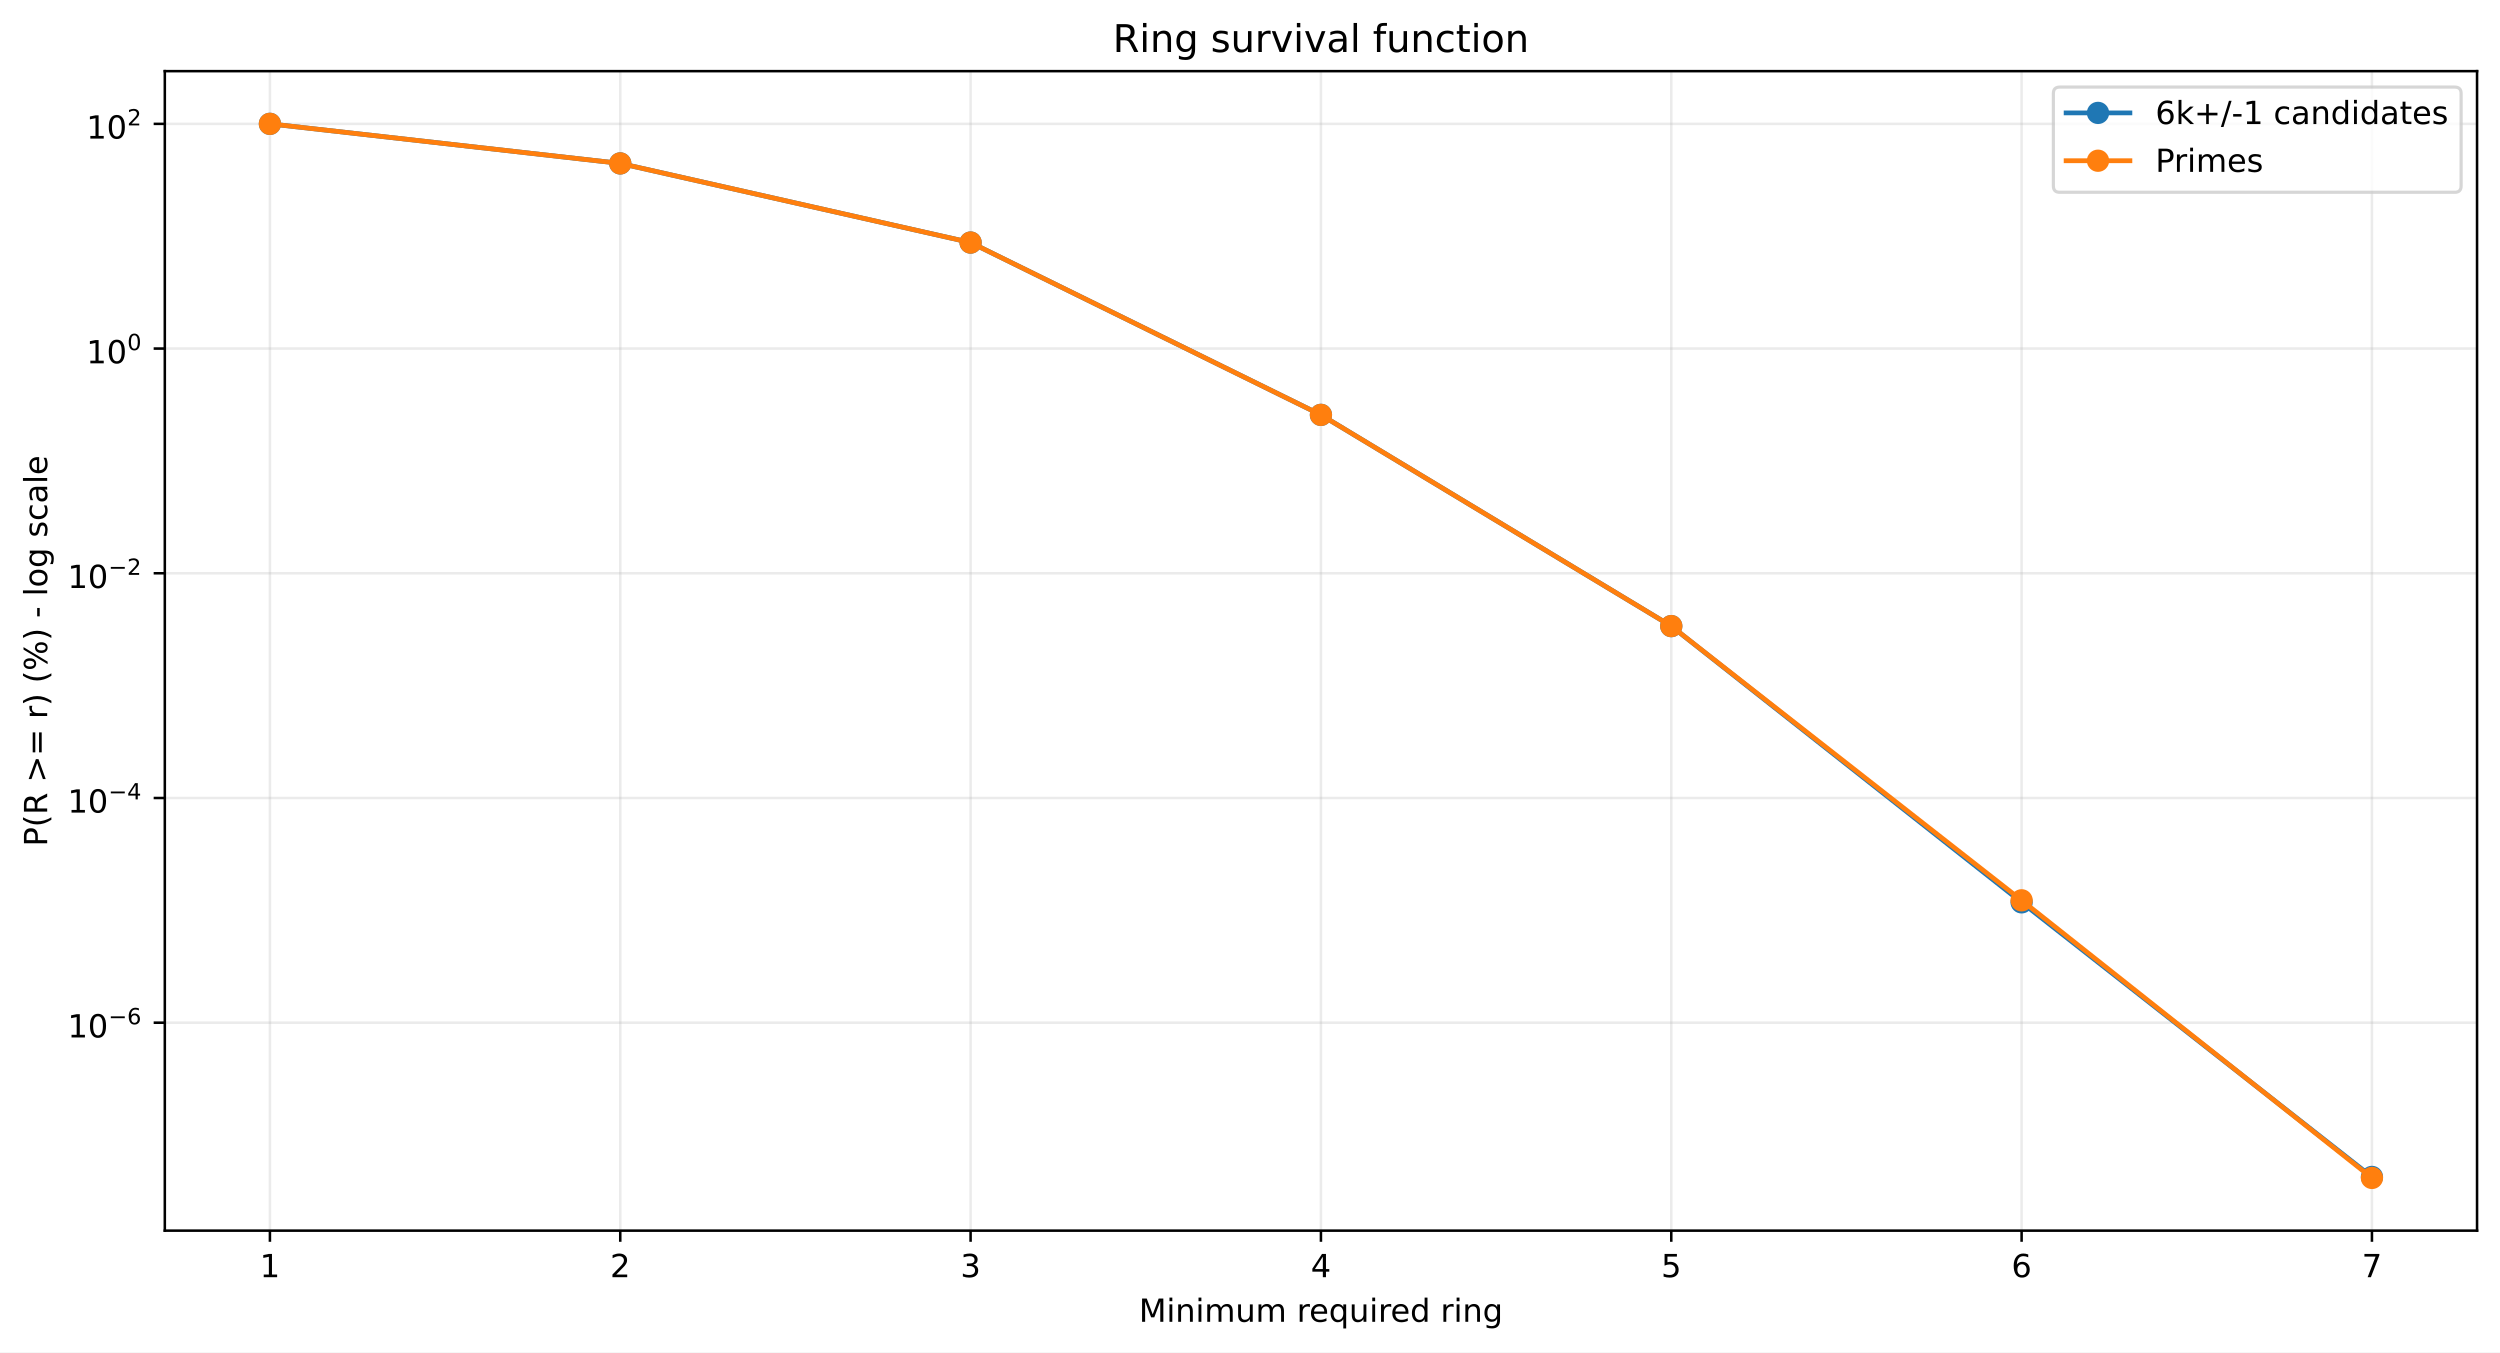
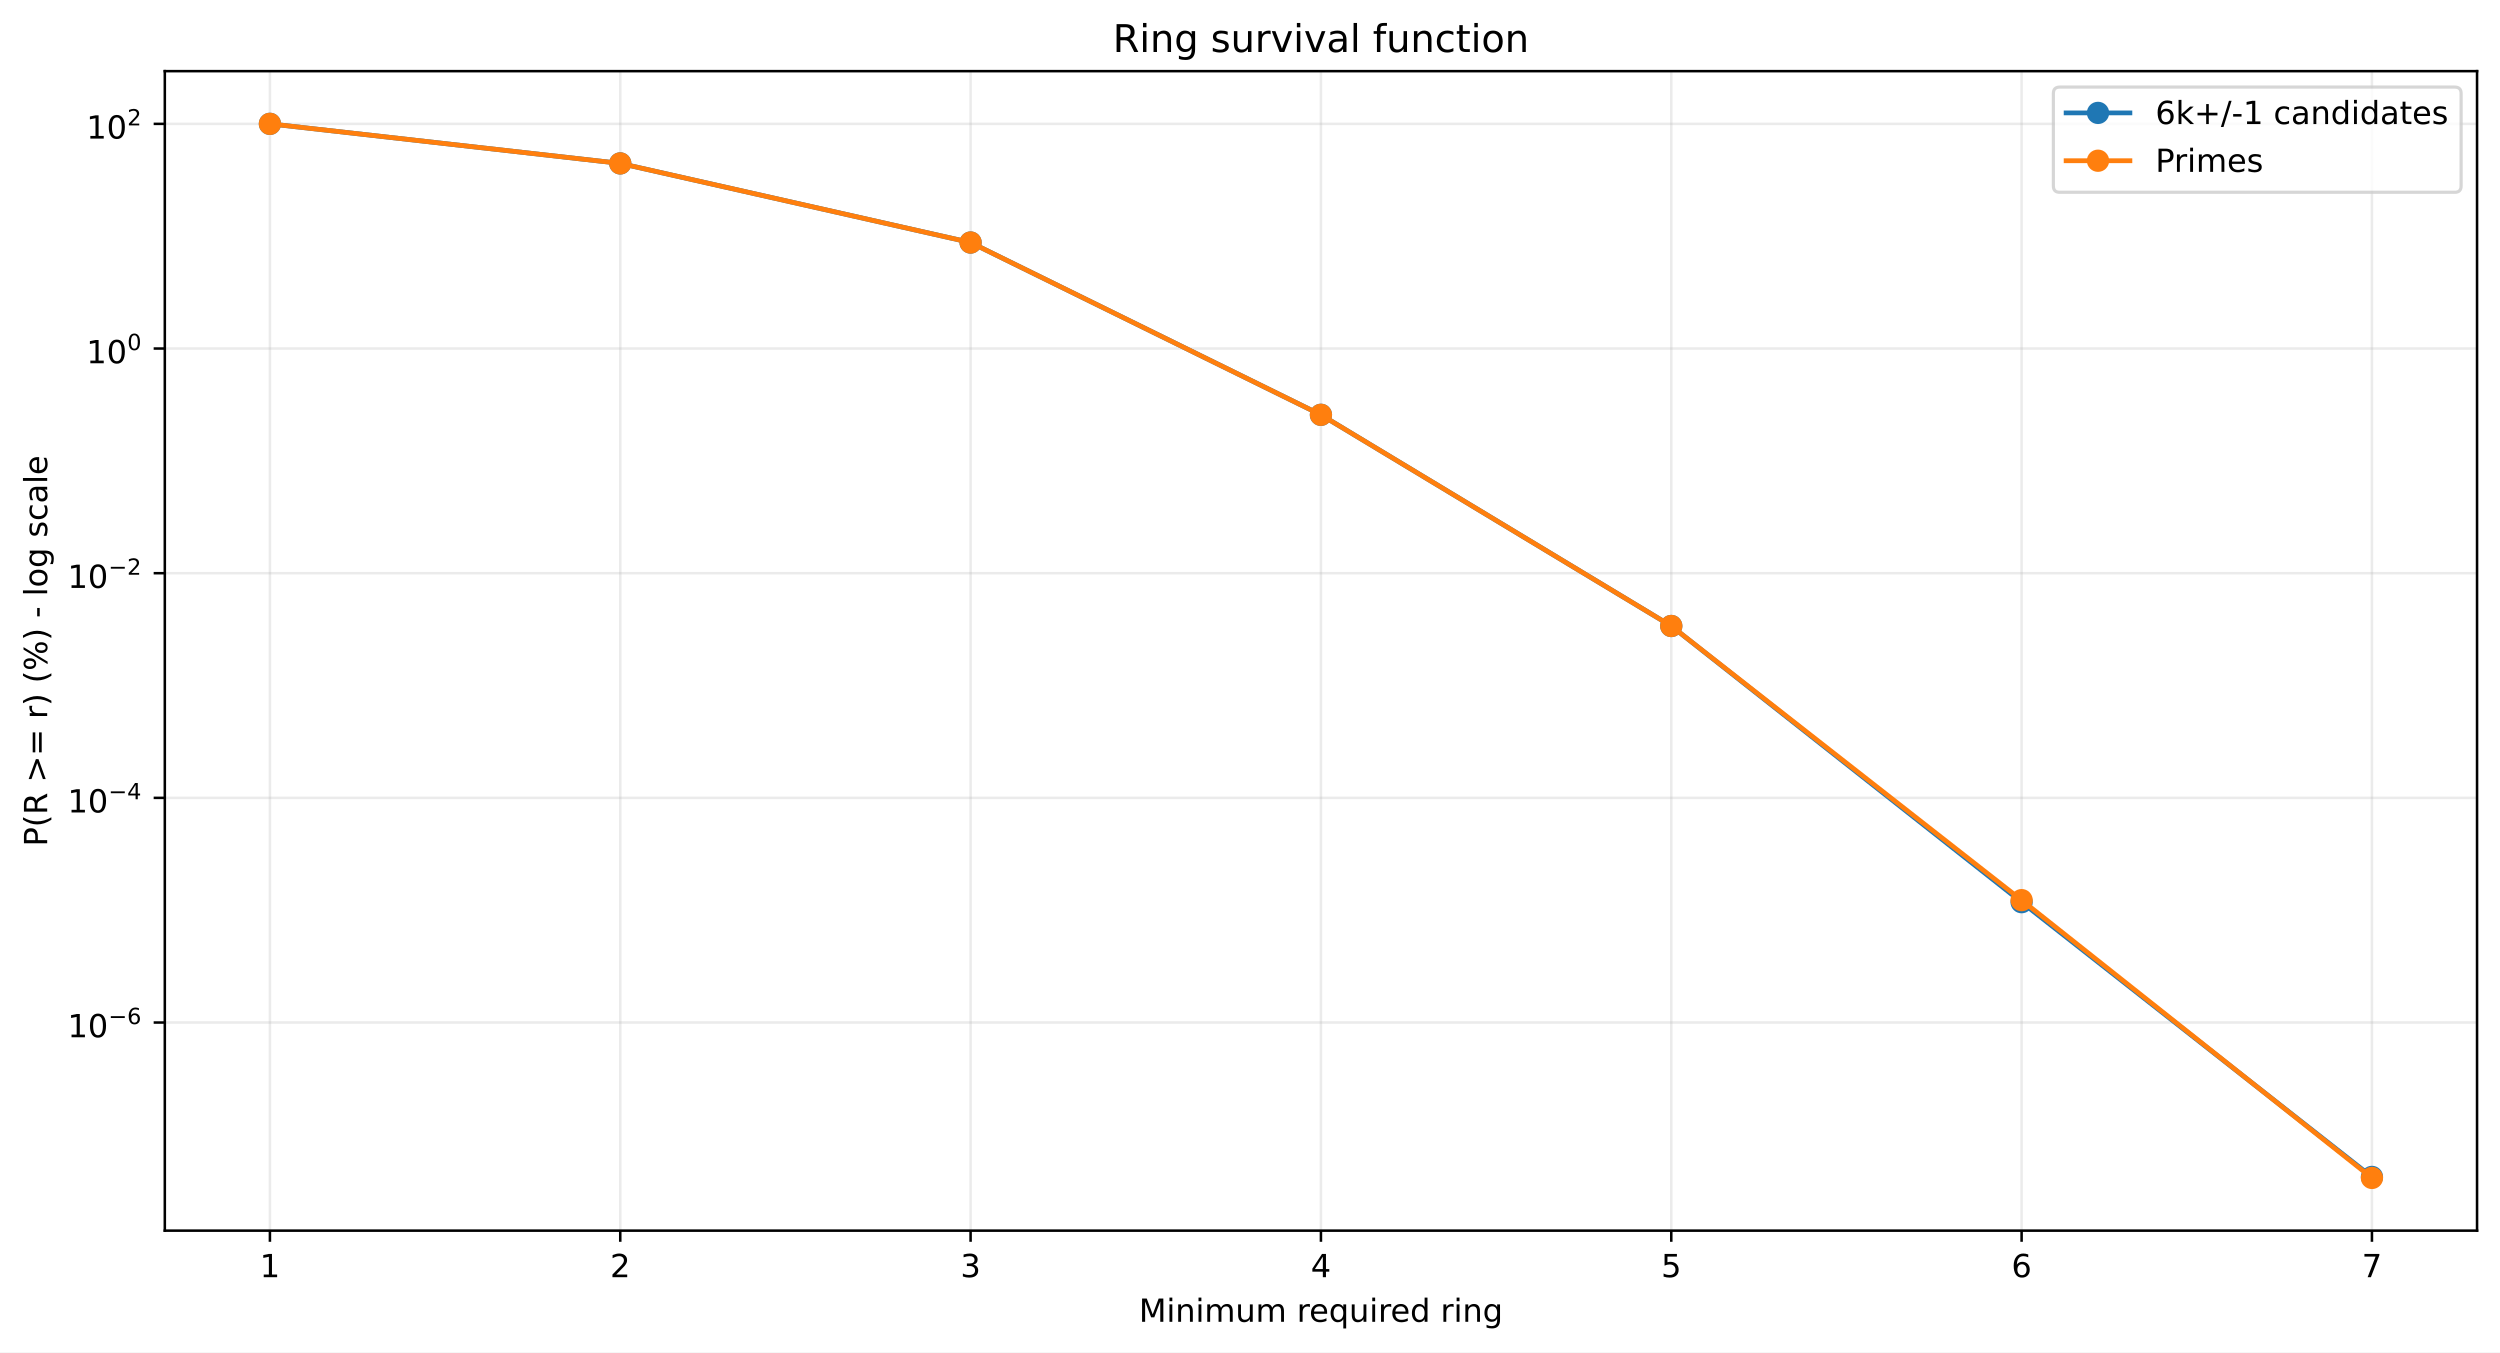
<svg xmlns="http://www.w3.org/2000/svg" xmlns:xlink="http://www.w3.org/1999/xlink" width="784.218pt" height="424.237pt" viewBox="0 0 784.218 424.237" version="1.1">
  <defs>
    <style type="text/css">*{stroke-linejoin: round; stroke-linecap: butt}</style>
  </defs>
  <g id="figure_1">
    <g id="patch_1">
      <path d="M 0 424.237  L 784.218 424.237  L 784.218 0  L 0 0  z " style="fill: #ffffff" />
    </g>
    <g id="axes_1">
      <g id="patch_2">
        <path d="M 51.701 386.036  L 777.018 386.036  L 777.018 22.318  L 51.701 22.318  z " style="fill: #ffffff" />
      </g>
      <g id="matplotlib.axis_1">
        <g id="xtick_1">
          <g id="line2d_1">
-             <path d="M 84.67 386.036  L 84.67 22.318  " clip-path="url(#p99403bf248)" style="fill: none; stroke: #b0b0b0; stroke-opacity: 0.25; stroke-width: 0.8; stroke-linecap: square" />
+             <path d="M 84.67 386.036  L 84.67 22.318  " clip-path="url(#p6934a9daee)" style="fill: none; stroke: #b0b0b0; stroke-opacity: 0.25; stroke-width: 0.8; stroke-linecap: square" />
          </g>
          <g id="line2d_2">
            <defs>
-               <path id="mcb74758b30" d="M 0 0  L 0 3.5  " style="stroke: #000000; stroke-width: 0.8" />
+               <path id="m069124bc4d" d="M 0 0  L 0 3.5  " style="stroke: #000000; stroke-width: 0.8" />
            </defs>
            <g>
-               <use xlink:href="#mcb74758b30" x="84.67" y="386.036" style="stroke: #000000; stroke-width: 0.8" />
+               <use xlink:href="#m069124bc4d" x="84.67" y="386.036" style="stroke: #000000; stroke-width: 0.8" />
            </g>
          </g>
          <g id="text_1">
            <g transform="translate(81.48852 400.6334) scale(0.1 -0.1)">
              <defs>
                <path id="DejaVuSans-14" d="M 794 531  L 1825 531  L 1825 4091  L 703 3866  L 703 4441  L 1819 4666  L 2450 4666  L 2450 531  L 3481 531  L 3481 0  L 794 0  L 794 531  z " transform="scale(0.015625)" />
              </defs>
              <use xlink:href="#DejaVuSans-14" />
            </g>
          </g>
        </g>
        <g id="xtick_2">
          <g id="line2d_3">
-             <path d="M 194.566 386.036  L 194.566 22.318  " clip-path="url(#p99403bf248)" style="fill: none; stroke: #b0b0b0; stroke-opacity: 0.25; stroke-width: 0.8; stroke-linecap: square" />
+             <path d="M 194.566 386.036  L 194.566 22.318  " clip-path="url(#p6934a9daee)" style="fill: none; stroke: #b0b0b0; stroke-opacity: 0.25; stroke-width: 0.8; stroke-linecap: square" />
          </g>
          <g id="line2d_4">
            <g>
-               <use xlink:href="#mcb74758b30" x="194.566" y="386.036" style="stroke: #000000; stroke-width: 0.8" />
+               <use xlink:href="#m069124bc4d" x="194.566" y="386.036" style="stroke: #000000; stroke-width: 0.8" />
            </g>
          </g>
          <g id="text_2">
            <g transform="translate(191.3851 400.6334) scale(0.1 -0.1)">
              <defs>
                <path id="DejaVuSans-15" d="M 1228 531  L 3431 531  L 3431 0  L 469 0  L 469 531  Q 828 903 1448 1529  Q 2069 2156 2228 2338  Q 2531 2678 2651 2914  Q 2772 3150 2772 3378  Q 2772 3750 2511 3984  Q 2250 4219 1831 4219  Q 1534 4219 1204 4116  Q 875 4013 500 3803  L 500 4441  Q 881 4594 1212 4672  Q 1544 4750 1819 4750  Q 2544 4750 2975 4387  Q 3406 4025 3406 3419  Q 3406 3131 3298 2873  Q 3191 2616 2906 2266  Q 2828 2175 2409 1742  Q 1991 1309 1228 531  z " transform="scale(0.015625)" />
              </defs>
              <use xlink:href="#DejaVuSans-15" />
            </g>
          </g>
        </g>
        <g id="xtick_3">
          <g id="line2d_5">
-             <path d="M 304.463 386.036  L 304.463 22.318  " clip-path="url(#p99403bf248)" style="fill: none; stroke: #b0b0b0; stroke-opacity: 0.25; stroke-width: 0.8; stroke-linecap: square" />
+             <path d="M 304.463 386.036  L 304.463 22.318  " clip-path="url(#p6934a9daee)" style="fill: none; stroke: #b0b0b0; stroke-opacity: 0.25; stroke-width: 0.8; stroke-linecap: square" />
          </g>
          <g id="line2d_6">
            <g>
-               <use xlink:href="#mcb74758b30" x="304.463" y="386.036" style="stroke: #000000; stroke-width: 0.8" />
+               <use xlink:href="#m069124bc4d" x="304.463" y="386.036" style="stroke: #000000; stroke-width: 0.8" />
            </g>
          </g>
          <g id="text_3">
            <g transform="translate(301.2817 400.6334) scale(0.1 -0.1)">
              <defs>
                <path id="DejaVuSans-16" d="M 2597 2516  Q 3050 2419 3304 2112  Q 3559 1806 3559 1356  Q 3559 666 3084 287  Q 2609 -91 1734 -91  Q 1441 -91 1130 -33  Q 819 25 488 141  L 488 750  Q 750 597 1062 519  Q 1375 441 1716 441  Q 2309 441 2620 675  Q 2931 909 2931 1356  Q 2931 1769 2642 2001  Q 2353 2234 1838 2234  L 1294 2234  L 1294 2753  L 1863 2753  Q 2328 2753 2575 2939  Q 2822 3125 2822 3475  Q 2822 3834 2567 4026  Q 2313 4219 1838 4219  Q 1578 4219 1281 4162  Q 984 4106 628 3988  L 628 4550  Q 988 4650 1302 4700  Q 1616 4750 1894 4750  Q 2613 4750 3031 4423  Q 3450 4097 3450 3541  Q 3450 3153 3228 2886  Q 3006 2619 2597 2516  z " transform="scale(0.015625)" />
              </defs>
              <use xlink:href="#DejaVuSans-16" />
            </g>
          </g>
        </g>
        <g id="xtick_4">
          <g id="line2d_7">
-             <path d="M 414.36 386.036  L 414.36 22.318  " clip-path="url(#p99403bf248)" style="fill: none; stroke: #b0b0b0; stroke-opacity: 0.25; stroke-width: 0.8; stroke-linecap: square" />
+             <path d="M 414.36 386.036  L 414.36 22.318  " clip-path="url(#p6934a9daee)" style="fill: none; stroke: #b0b0b0; stroke-opacity: 0.25; stroke-width: 0.8; stroke-linecap: square" />
          </g>
          <g id="line2d_8">
            <g>
-               <use xlink:href="#mcb74758b30" x="414.36" y="386.036" style="stroke: #000000; stroke-width: 0.8" />
+               <use xlink:href="#m069124bc4d" x="414.36" y="386.036" style="stroke: #000000; stroke-width: 0.8" />
            </g>
          </g>
          <g id="text_4">
            <g transform="translate(411.1784 400.6334) scale(0.1 -0.1)">
              <defs>
                <path id="DejaVuSans-17" d="M 2419 4116  L 825 1625  L 2419 1625  L 2419 4116  z M 2253 4666  L 3047 4666  L 3047 1625  L 3713 1625  L 3713 1100  L 3047 1100  L 3047 0  L 2419 0  L 2419 1100  L 313 1100  L 313 1709  L 2253 4666  z " transform="scale(0.015625)" />
              </defs>
              <use xlink:href="#DejaVuSans-17" />
            </g>
          </g>
        </g>
        <g id="xtick_5">
          <g id="line2d_9">
-             <path d="M 524.256 386.036  L 524.256 22.318  " clip-path="url(#p99403bf248)" style="fill: none; stroke: #b0b0b0; stroke-opacity: 0.25; stroke-width: 0.8; stroke-linecap: square" />
+             <path d="M 524.256 386.036  L 524.256 22.318  " clip-path="url(#p6934a9daee)" style="fill: none; stroke: #b0b0b0; stroke-opacity: 0.25; stroke-width: 0.8; stroke-linecap: square" />
          </g>
          <g id="line2d_10">
            <g>
-               <use xlink:href="#mcb74758b30" x="524.256" y="386.036" style="stroke: #000000; stroke-width: 0.8" />
+               <use xlink:href="#m069124bc4d" x="524.256" y="386.036" style="stroke: #000000; stroke-width: 0.8" />
            </g>
          </g>
          <g id="text_5">
            <g transform="translate(521.075 400.6334) scale(0.1 -0.1)">
              <defs>
                <path id="DejaVuSans-18" d="M 691 4666  L 3169 4666  L 3169 4134  L 1269 4134  L 1269 2991  Q 1406 3038 1543 3061  Q 1681 3084 1819 3084  Q 2600 3084 3056 2656  Q 3513 2228 3513 1497  Q 3513 744 3044 326  Q 2575 -91 1722 -91  Q 1428 -91 1123 -41  Q 819 9 494 109  L 494 744  Q 775 591 1075 516  Q 1375 441 1709 441  Q 2250 441 2565 725  Q 2881 1009 2881 1497  Q 2881 1984 2565 2268  Q 2250 2553 1709 2553  Q 1456 2553 1204 2497  Q 953 2441 691 2322  L 691 4666  z " transform="scale(0.015625)" />
              </defs>
              <use xlink:href="#DejaVuSans-18" />
            </g>
          </g>
        </g>
        <g id="xtick_6">
          <g id="line2d_11">
-             <path d="M 634.153 386.036  L 634.153 22.318  " clip-path="url(#p99403bf248)" style="fill: none; stroke: #b0b0b0; stroke-opacity: 0.25; stroke-width: 0.8; stroke-linecap: square" />
+             <path d="M 634.153 386.036  L 634.153 22.318  " clip-path="url(#p6934a9daee)" style="fill: none; stroke: #b0b0b0; stroke-opacity: 0.25; stroke-width: 0.8; stroke-linecap: square" />
          </g>
          <g id="line2d_12">
            <g>
-               <use xlink:href="#mcb74758b30" x="634.153" y="386.036" style="stroke: #000000; stroke-width: 0.8" />
+               <use xlink:href="#m069124bc4d" x="634.153" y="386.036" style="stroke: #000000; stroke-width: 0.8" />
            </g>
          </g>
          <g id="text_6">
            <g transform="translate(630.9716 400.6334) scale(0.1 -0.1)">
              <defs>
                <path id="DejaVuSans-19" d="M 2113 2584  Q 1688 2584 1439 2293  Q 1191 2003 1191 1497  Q 1191 994 1439 701  Q 1688 409 2113 409  Q 2538 409 2786 701  Q 3034 994 3034 1497  Q 3034 2003 2786 2293  Q 2538 2584 2113 2584  z M 3366 4563  L 3366 3988  Q 3128 4100 2886 4159  Q 2644 4219 2406 4219  Q 1781 4219 1451 3797  Q 1122 3375 1075 2522  Q 1259 2794 1537 2939  Q 1816 3084 2150 3084  Q 2853 3084 3261 2657  Q 3669 2231 3669 1497  Q 3669 778 3244 343  Q 2819 -91 2113 -91  Q 1303 -91 875 529  Q 447 1150 447 2328  Q 447 3434 972 4092  Q 1497 4750 2381 4750  Q 2619 4750 2861 4703  Q 3103 4656 3366 4563  z " transform="scale(0.015625)" />
              </defs>
              <use xlink:href="#DejaVuSans-19" />
            </g>
          </g>
        </g>
        <g id="xtick_7">
          <g id="line2d_13">
-             <path d="M 744.049 386.036  L 744.049 22.318  " clip-path="url(#p99403bf248)" style="fill: none; stroke: #b0b0b0; stroke-opacity: 0.25; stroke-width: 0.8; stroke-linecap: square" />
+             <path d="M 744.049 386.036  L 744.049 22.318  " clip-path="url(#p6934a9daee)" style="fill: none; stroke: #b0b0b0; stroke-opacity: 0.25; stroke-width: 0.8; stroke-linecap: square" />
          </g>
          <g id="line2d_14">
            <g>
-               <use xlink:href="#mcb74758b30" x="744.049" y="386.036" style="stroke: #000000; stroke-width: 0.8" />
+               <use xlink:href="#m069124bc4d" x="744.049" y="386.036" style="stroke: #000000; stroke-width: 0.8" />
            </g>
          </g>
          <g id="text_7">
            <g transform="translate(740.8682 400.6334) scale(0.1 -0.1)">
              <defs>
                <path id="DejaVuSans-1a" d="M 525 4666  L 3525 4666  L 3525 4397  L 1831 0  L 1172 0  L 2766 4134  L 525 4134  L 525 4666  z " transform="scale(0.015625)" />
              </defs>
              <use xlink:href="#DejaVuSans-1a" />
            </g>
          </g>
        </g>
        <g id="text_8">
          <g transform="translate(357.2737 414.6342) scale(0.1 -0.1)">
            <defs>
              <path id="DejaVuSans-30" d="M 628 4666  L 1569 4666  L 2759 1491  L 3956 4666  L 4897 4666  L 4897 0  L 4281 0  L 4281 4097  L 3078 897  L 2444 897  L 1241 4097  L 1241 0  L 628 0  L 628 4666  z " transform="scale(0.015625)" />
              <path id="DejaVuSans-4c" d="M 603 3500  L 1178 3500  L 1178 0  L 603 0  L 603 3500  z M 603 4863  L 1178 4863  L 1178 4134  L 603 4134  L 603 4863  z " transform="scale(0.015625)" />
              <path id="DejaVuSans-51" d="M 3513 2113  L 3513 0  L 2938 0  L 2938 2094  Q 2938 2591 2744 2837  Q 2550 3084 2163 3084  Q 1697 3084 1428 2787  Q 1159 2491 1159 1978  L 1159 0  L 581 0  L 581 3500  L 1159 3500  L 1159 2956  Q 1366 3272 1645 3428  Q 1925 3584 2291 3584  Q 2894 3584 3203 3211  Q 3513 2838 3513 2113  z " transform="scale(0.015625)" />
              <path id="DejaVuSans-50" d="M 3328 2828  Q 3544 3216 3844 3400  Q 4144 3584 4550 3584  Q 5097 3584 5394 3201  Q 5691 2819 5691 2113  L 5691 0  L 5113 0  L 5113 2094  Q 5113 2597 4934 2840  Q 4756 3084 4391 3084  Q 3944 3084 3684 2787  Q 3425 2491 3425 1978  L 3425 0  L 2847 0  L 2847 2094  Q 2847 2600 2669 2842  Q 2491 3084 2119 3084  Q 1678 3084 1418 2786  Q 1159 2488 1159 1978  L 1159 0  L 581 0  L 581 3500  L 1159 3500  L 1159 2956  Q 1356 3278 1631 3431  Q 1906 3584 2284 3584  Q 2666 3584 2933 3390  Q 3200 3197 3328 2828  z " transform="scale(0.015625)" />
              <path id="DejaVuSans-58" d="M 544 1381  L 544 3500  L 1119 3500  L 1119 1403  Q 1119 906 1312 657  Q 1506 409 1894 409  Q 2359 409 2629 706  Q 2900 1003 2900 1516  L 2900 3500  L 3475 3500  L 3475 0  L 2900 0  L 2900 538  Q 2691 219 2414 64  Q 2138 -91 1772 -91  Q 1169 -91 856 284  Q 544 659 544 1381  z M 1991 3584  L 1991 3584  z " transform="scale(0.015625)" />
              <path id="DejaVuSans-3" transform="scale(0.015625)" />
              <path id="DejaVuSans-55" d="M 2631 2963  Q 2534 3019 2420 3045  Q 2306 3072 2169 3072  Q 1681 3072 1420 2755  Q 1159 2438 1159 1844  L 1159 0  L 581 0  L 581 3500  L 1159 3500  L 1159 2956  Q 1341 3275 1631 3429  Q 1922 3584 2338 3584  Q 2397 3584 2469 3576  Q 2541 3569 2628 3553  L 2631 2963  z " transform="scale(0.015625)" />
              <path id="DejaVuSans-48" d="M 3597 1894  L 3597 1613  L 953 1613  Q 991 1019 1311 708  Q 1631 397 2203 397  Q 2534 397 2845 478  Q 3156 559 3463 722  L 3463 178  Q 3153 47 2828 -22  Q 2503 -91 2169 -91  Q 1331 -91 842 396  Q 353 884 353 1716  Q 353 2575 817 3079  Q 1281 3584 2069 3584  Q 2775 3584 3186 3129  Q 3597 2675 3597 1894  z M 3022 2063  Q 3016 2534 2758 2815  Q 2500 3097 2075 3097  Q 1594 3097 1305 2825  Q 1016 2553 972 2059  L 3022 2063  z " transform="scale(0.015625)" />
              <path id="DejaVuSans-54" d="M 947 1747  Q 947 1113 1208 752  Q 1469 391 1925 391  Q 2381 391 2643 752  Q 2906 1113 2906 1747  Q 2906 2381 2643 2742  Q 2381 3103 1925 3103  Q 1469 3103 1208 2742  Q 947 2381 947 1747  z M 2906 525  Q 2725 213 2448 61  Q 2172 -91 1784 -91  Q 1150 -91 751 415  Q 353 922 353 1747  Q 353 2572 751 3078  Q 1150 3584 1784 3584  Q 2172 3584 2448 3432  Q 2725 3281 2906 2969  L 2906 3500  L 3481 3500  L 3481 -1331  L 2906 -1331  L 2906 525  z " transform="scale(0.015625)" />
              <path id="DejaVuSans-47" d="M 2906 2969  L 2906 4863  L 3481 4863  L 3481 0  L 2906 0  L 2906 525  Q 2725 213 2448 61  Q 2172 -91 1784 -91  Q 1150 -91 751 415  Q 353 922 353 1747  Q 353 2572 751 3078  Q 1150 3584 1784 3584  Q 2172 3584 2448 3432  Q 2725 3281 2906 2969  z M 947 1747  Q 947 1113 1208 752  Q 1469 391 1925 391  Q 2381 391 2643 752  Q 2906 1113 2906 1747  Q 2906 2381 2643 2742  Q 2381 3103 1925 3103  Q 1469 3103 1208 2742  Q 947 2381 947 1747  z " transform="scale(0.015625)" />
              <path id="DejaVuSans-4a" d="M 2906 1791  Q 2906 2416 2648 2759  Q 2391 3103 1925 3103  Q 1463 3103 1205 2759  Q 947 2416 947 1791  Q 947 1169 1205 825  Q 1463 481 1925 481  Q 2391 481 2648 825  Q 2906 1169 2906 1791  z M 3481 434  Q 3481 -459 3084 -895  Q 2688 -1331 1869 -1331  Q 1566 -1331 1297 -1286  Q 1028 -1241 775 -1147  L 775 -588  Q 1028 -725 1275 -790  Q 1522 -856 1778 -856  Q 2344 -856 2625 -561  Q 2906 -266 2906 331  L 2906 616  Q 2728 306 2450 153  Q 2172 0 1784 0  Q 1141 0 747 490  Q 353 981 353 1791  Q 353 2603 747 3093  Q 1141 3584 1784 3584  Q 2172 3584 2450 3431  Q 2728 3278 2906 2969  L 2906 3500  L 3481 3500  L 3481 434  z " transform="scale(0.015625)" />
            </defs>
            <use xlink:href="#DejaVuSans-30" />
            <use xlink:href="#DejaVuSans-4c" transform="translate(86.28125 0)" />
            <use xlink:href="#DejaVuSans-51" transform="translate(114.0625 0)" />
            <use xlink:href="#DejaVuSans-4c" transform="translate(177.4375 0)" />
            <use xlink:href="#DejaVuSans-50" transform="translate(205.2188 0)" />
            <use xlink:href="#DejaVuSans-58" transform="translate(302.625 0)" />
            <use xlink:href="#DejaVuSans-50" transform="translate(366 0)" />
            <use xlink:href="#DejaVuSans-3" transform="translate(463.4062 0)" />
            <use xlink:href="#DejaVuSans-55" transform="translate(495.1875 0)" />
            <use xlink:href="#DejaVuSans-48" transform="translate(534.0938 0)" />
            <use xlink:href="#DejaVuSans-54" transform="translate(595.625 0)" />
            <use xlink:href="#DejaVuSans-58" transform="translate(659.1094 0)" />
            <use xlink:href="#DejaVuSans-4c" transform="translate(722.4844 0)" />
            <use xlink:href="#DejaVuSans-55" transform="translate(750.2656 0)" />
            <use xlink:href="#DejaVuSans-48" transform="translate(789.1719 0)" />
            <use xlink:href="#DejaVuSans-47" transform="translate(850.7031 0)" />
            <use xlink:href="#DejaVuSans-3" transform="translate(914.1875 0)" />
            <use xlink:href="#DejaVuSans-55" transform="translate(945.9688 0)" />
            <use xlink:href="#DejaVuSans-4c" transform="translate(987.0781 0)" />
            <use xlink:href="#DejaVuSans-51" transform="translate(1014.859 0)" />
            <use xlink:href="#DejaVuSans-4a" transform="translate(1078.234 0)" />
          </g>
        </g>
      </g>
      <g id="matplotlib.axis_2">
        <g id="ytick_1">
          <g id="line2d_15">
-             <path d="M 51.701 320.806  L 777.018 320.806  " clip-path="url(#p99403bf248)" style="fill: none; stroke: #b0b0b0; stroke-opacity: 0.25; stroke-width: 0.8; stroke-linecap: square" />
+             <path d="M 51.701 320.747  L 777.018 320.747  " clip-path="url(#p6934a9daee)" style="fill: none; stroke: #b0b0b0; stroke-opacity: 0.25; stroke-width: 0.8; stroke-linecap: square" />
          </g>
          <g id="line2d_16">
            <defs>
-               <path id="m624c77d023" d="M 0 0  L -3.5 0  " style="stroke: #000000; stroke-width: 0.8" />
+               <path id="m7e6b3b3956" d="M 0 0  L -3.5 0  " style="stroke: #000000; stroke-width: 0.8" />
            </defs>
            <g>
-               <use xlink:href="#m624c77d023" x="51.701" y="320.806" style="stroke: #000000; stroke-width: 0.8" />
+               <use xlink:href="#m7e6b3b3956" x="51.701" y="320.747" style="stroke: #000000; stroke-width: 0.8" />
            </g>
          </g>
          <g id="text_9">
-             <g transform="translate(21.20078 325.5065) scale(0.1 -0.1)">
+             <g transform="translate(21.20078 325.4471) scale(0.1 -0.1)">
              <defs>
                <path id="DejaVuSans-13" d="M 2034 4250  Q 1547 4250 1301 3770  Q 1056 3291 1056 2328  Q 1056 1369 1301 889  Q 1547 409 2034 409  Q 2525 409 2770 889  Q 3016 1369 3016 2328  Q 3016 3291 2770 3770  Q 2525 4250 2034 4250  z M 2034 4750  Q 2819 4750 3233 4129  Q 3647 3509 3647 2328  Q 3647 1150 3233 529  Q 2819 -91 2034 -91  Q 1250 -91 836 529  Q 422 1150 422 2328  Q 422 3509 836 4129  Q 1250 4750 2034 4750  z " transform="scale(0.015625)" />
                <path id="DejaVuSans-c9c" d="M 678 2272  L 4684 2272  L 4684 1741  L 678 1741  L 678 2272  z " transform="scale(0.015625)" />
              </defs>
              <use xlink:href="#DejaVuSans-14" transform="translate(0 0.746875)" />
              <use xlink:href="#DejaVuSans-13" transform="translate(63.62305 0.746875)" />
              <use xlink:href="#DejaVuSans-c9c" transform="translate(128.2031 42.04688) scale(0.7)" />
              <use xlink:href="#DejaVuSans-19" transform="translate(186.8555 42.04688) scale(0.7)" />
            </g>
          </g>
        </g>
        <g id="ytick_2">
          <g id="line2d_17">
-             <path d="M 51.701 250.318  L 777.018 250.318  " clip-path="url(#p99403bf248)" style="fill: none; stroke: #b0b0b0; stroke-opacity: 0.25; stroke-width: 0.8; stroke-linecap: square" />
+             <path d="M 51.701 250.273  L 777.018 250.273  " clip-path="url(#p6934a9daee)" style="fill: none; stroke: #b0b0b0; stroke-opacity: 0.25; stroke-width: 0.8; stroke-linecap: square" />
          </g>
          <g id="line2d_18">
            <g>
-               <use xlink:href="#m624c77d023" x="51.701" y="250.318" style="stroke: #000000; stroke-width: 0.8" />
+               <use xlink:href="#m7e6b3b3956" x="51.701" y="250.273" style="stroke: #000000; stroke-width: 0.8" />
            </g>
          </g>
          <g id="text_10">
-             <g transform="translate(21.20078 254.9675) scale(0.1 -0.1)">
+             <g transform="translate(21.20078 254.923) scale(0.1 -0.1)">
              <use xlink:href="#DejaVuSans-14" transform="translate(0 0.665625)" />
              <use xlink:href="#DejaVuSans-13" transform="translate(63.62305 0.665625)" />
              <use xlink:href="#DejaVuSans-c9c" transform="translate(128.2031 41.96563) scale(0.7)" />
              <use xlink:href="#DejaVuSans-17" transform="translate(186.8555 41.96563) scale(0.7)" />
            </g>
          </g>
        </g>
        <g id="ytick_3">
          <g id="line2d_19">
-             <path d="M 51.701 179.829  L 777.018 179.829  " clip-path="url(#p99403bf248)" style="fill: none; stroke: #b0b0b0; stroke-opacity: 0.25; stroke-width: 0.8; stroke-linecap: square" />
+             <path d="M 51.701 179.799  L 777.018 179.799  " clip-path="url(#p6934a9daee)" style="fill: none; stroke: #b0b0b0; stroke-opacity: 0.25; stroke-width: 0.8; stroke-linecap: square" />
          </g>
          <g id="line2d_20">
            <g>
-               <use xlink:href="#m624c77d023" x="51.701" y="179.829" style="stroke: #000000; stroke-width: 0.8" />
+               <use xlink:href="#m7e6b3b3956" x="51.701" y="179.799" style="stroke: #000000; stroke-width: 0.8" />
            </g>
          </g>
          <g id="text_11">
-             <g transform="translate(21.20078 184.5286) scale(0.1 -0.1)">
+             <g transform="translate(21.20078 184.4989) scale(0.1 -0.1)">
              <use xlink:href="#DejaVuSans-14" transform="translate(0 0.746875)" />
              <use xlink:href="#DejaVuSans-13" transform="translate(63.62305 0.746875)" />
              <use xlink:href="#DejaVuSans-c9c" transform="translate(128.2031 42.04688) scale(0.7)" />
              <use xlink:href="#DejaVuSans-15" transform="translate(186.8555 42.04688) scale(0.7)" />
            </g>
          </g>
        </g>
        <g id="ytick_4">
          <g id="line2d_21">
-             <path d="M 51.701 109.34  L 777.018 109.34  " clip-path="url(#p99403bf248)" style="fill: none; stroke: #b0b0b0; stroke-opacity: 0.25; stroke-width: 0.8; stroke-linecap: square" />
+             <path d="M 51.701 109.325  L 777.018 109.325  " clip-path="url(#p6934a9daee)" style="fill: none; stroke: #b0b0b0; stroke-opacity: 0.25; stroke-width: 0.8; stroke-linecap: square" />
          </g>
          <g id="line2d_22">
            <g>
-               <use xlink:href="#m624c77d023" x="51.701" y="109.34" style="stroke: #000000; stroke-width: 0.8" />
+               <use xlink:href="#m7e6b3b3956" x="51.701" y="109.325" style="stroke: #000000; stroke-width: 0.8" />
            </g>
          </g>
          <g id="text_12">
-             <g transform="translate(27.10078 114.0397) scale(0.1 -0.1)">
+             <g transform="translate(27.10078 114.0248) scale(0.1 -0.1)">
              <use xlink:href="#DejaVuSans-14" transform="translate(0 0.746875)" />
              <use xlink:href="#DejaVuSans-13" transform="translate(63.62305 0.746875)" />
              <use xlink:href="#DejaVuSans-13" transform="translate(128.2031 42.04688) scale(0.7)" />
            </g>
          </g>
        </g>
        <g id="ytick_5">
          <g id="line2d_23">
-             <path d="M 51.701 38.851  L 777.018 38.851  " clip-path="url(#p99403bf248)" style="fill: none; stroke: #b0b0b0; stroke-opacity: 0.25; stroke-width: 0.8; stroke-linecap: square" />
+             <path d="M 51.701 38.851  L 777.018 38.851  " clip-path="url(#p6934a9daee)" style="fill: none; stroke: #b0b0b0; stroke-opacity: 0.25; stroke-width: 0.8; stroke-linecap: square" />
          </g>
          <g id="line2d_24">
            <g>
-               <use xlink:href="#m624c77d023" x="51.701" y="38.851" style="stroke: #000000; stroke-width: 0.8" />
+               <use xlink:href="#m7e6b3b3956" x="51.701" y="38.851" style="stroke: #000000; stroke-width: 0.8" />
            </g>
          </g>
          <g id="text_13">
            <g transform="translate(27.10078 43.55075) scale(0.1 -0.1)">
              <use xlink:href="#DejaVuSans-14" transform="translate(0 0.746875)" />
              <use xlink:href="#DejaVuSans-13" transform="translate(63.62305 0.746875)" />
              <use xlink:href="#DejaVuSans-15" transform="translate(128.2031 42.04688) scale(0.7)" />
            </g>
          </g>
        </g>
        <g id="text_14">
          <g transform="translate(14.79844 265.4996) rotate(-90) scale(0.1 -0.1)">
            <defs>
              <path id="DejaVuSans-33" d="M 1259 4147  L 1259 2394  L 2053 2394  Q 2494 2394 2734 2622  Q 2975 2850 2975 3272  Q 2975 3691 2734 3919  Q 2494 4147 2053 4147  L 1259 4147  z M 628 4666  L 2053 4666  Q 2838 4666 3239 4311  Q 3641 3956 3641 3272  Q 3641 2581 3239 2228  Q 2838 1875 2053 1875  L 1259 1875  L 1259 0  L 628 0  L 628 4666  z " transform="scale(0.015625)" />
              <path id="DejaVuSans-b" d="M 1984 4856  Q 1566 4138 1362 3434  Q 1159 2731 1159 2009  Q 1159 1288 1364 580  Q 1569 -128 1984 -844  L 1484 -844  Q 1016 -109 783 600  Q 550 1309 550 2009  Q 550 2706 781 3412  Q 1013 4119 1484 4856  L 1984 4856  z " transform="scale(0.015625)" />
              <path id="DejaVuSans-35" d="M 2841 2188  Q 3044 2119 3236 1894  Q 3428 1669 3622 1275  L 4263 0  L 3584 0  L 2988 1197  Q 2756 1666 2539 1819  Q 2322 1972 1947 1972  L 1259 1972  L 1259 0  L 628 0  L 628 4666  L 2053 4666  Q 2853 4666 3247 4331  Q 3641 3997 3641 3322  Q 3641 2881 3436 2590  Q 3231 2300 2841 2188  z M 1259 4147  L 1259 2491  L 2053 2491  Q 2509 2491 2742 2702  Q 2975 2913 2975 3322  Q 2975 3731 2742 3939  Q 2509 4147 2053 4147  L 1259 4147  z " transform="scale(0.015625)" />
              <path id="DejaVuSans-21" d="M 678 3150  L 678 3719  L 4684 2266  L 4684 1747  L 678 294  L 678 863  L 3897 2003  L 678 3150  z " transform="scale(0.015625)" />
              <path id="DejaVuSans-20" d="M 678 2906  L 4684 2906  L 4684 2381  L 678 2381  L 678 2906  z M 678 1631  L 4684 1631  L 4684 1100  L 678 1100  L 678 1631  z " transform="scale(0.015625)" />
              <path id="DejaVuSans-c" d="M 513 4856  L 1013 4856  Q 1481 4119 1714 3412  Q 1947 2706 1947 2009  Q 1947 1309 1714 600  Q 1481 -109 1013 -844  L 513 -844  Q 928 -128 1133 580  Q 1338 1288 1338 2009  Q 1338 2731 1133 3434  Q 928 4138 513 4856  z " transform="scale(0.015625)" />
              <path id="DejaVuSans-8" d="M 4653 2053  Q 4381 2053 4226 1822  Q 4072 1591 4072 1178  Q 4072 772 4226 539  Q 4381 306 4653 306  Q 4919 306 5073 539  Q 5228 772 5228 1178  Q 5228 1588 5073 1820  Q 4919 2053 4653 2053  z M 4653 2450  Q 5147 2450 5437 2106  Q 5728 1763 5728 1178  Q 5728 594 5436 251  Q 5144 -91 4653 -91  Q 4153 -91 3862 251  Q 3572 594 3572 1178  Q 3572 1766 3864 2108  Q 4156 2450 4653 2450  z M 1428 4353  Q 1159 4353 1004 4120  Q 850 3888 850 3481  Q 850 3069 1003 2837  Q 1156 2606 1428 2606  Q 1700 2606 1854 2837  Q 2009 3069 2009 3481  Q 2009 3884 1853 4118  Q 1697 4353 1428 4353  z M 4250 4750  L 4750 4750  L 1831 -91  L 1331 -91  L 4250 4750  z M 1428 4750  Q 1922 4750 2215 4408  Q 2509 4066 2509 3481  Q 2509 2891 2217 2550  Q 1925 2209 1428 2209  Q 931 2209 642 2551  Q 353 2894 353 3481  Q 353 4063 643 4406  Q 934 4750 1428 4750  z " transform="scale(0.015625)" />
              <path id="DejaVuSans-10" d="M 313 2009  L 1997 2009  L 1997 1497  L 313 1497  L 313 2009  z " transform="scale(0.015625)" />
              <path id="DejaVuSans-4f" d="M 603 4863  L 1178 4863  L 1178 0  L 603 0  L 603 4863  z " transform="scale(0.015625)" />
              <path id="DejaVuSans-52" d="M 1959 3097  Q 1497 3097 1228 2736  Q 959 2375 959 1747  Q 959 1119 1226 758  Q 1494 397 1959 397  Q 2419 397 2687 759  Q 2956 1122 2956 1747  Q 2956 2369 2687 2733  Q 2419 3097 1959 3097  z M 1959 3584  Q 2709 3584 3137 3096  Q 3566 2609 3566 1747  Q 3566 888 3137 398  Q 2709 -91 1959 -91  Q 1206 -91 779 398  Q 353 888 353 1747  Q 353 2609 779 3096  Q 1206 3584 1959 3584  z " transform="scale(0.015625)" />
              <path id="DejaVuSans-56" d="M 2834 3397  L 2834 2853  Q 2591 2978 2328 3040  Q 2066 3103 1784 3103  Q 1356 3103 1142 2972  Q 928 2841 928 2578  Q 928 2378 1081 2264  Q 1234 2150 1697 2047  L 1894 2003  Q 2506 1872 2764 1633  Q 3022 1394 3022 966  Q 3022 478 2636 193  Q 2250 -91 1575 -91  Q 1294 -91 989 -36  Q 684 19 347 128  L 347 722  Q 666 556 975 473  Q 1284 391 1588 391  Q 1994 391 2212 530  Q 2431 669 2431 922  Q 2431 1156 2273 1281  Q 2116 1406 1581 1522  L 1381 1569  Q 847 1681 609 1914  Q 372 2147 372 2553  Q 372 3047 722 3315  Q 1072 3584 1716 3584  Q 2034 3584 2315 3537  Q 2597 3491 2834 3397  z " transform="scale(0.015625)" />
              <path id="DejaVuSans-46" d="M 3122 3366  L 3122 2828  Q 2878 2963 2633 3030  Q 2388 3097 2138 3097  Q 1578 3097 1268 2742  Q 959 2388 959 1747  Q 959 1106 1268 751  Q 1578 397 2138 397  Q 2388 397 2633 464  Q 2878 531 3122 666  L 3122 134  Q 2881 22 2623 -34  Q 2366 -91 2075 -91  Q 1284 -91 818 406  Q 353 903 353 1747  Q 353 2603 823 3093  Q 1294 3584 2113 3584  Q 2378 3584 2631 3529  Q 2884 3475 3122 3366  z " transform="scale(0.015625)" />
              <path id="DejaVuSans-44" d="M 2194 1759  Q 1497 1759 1228 1600  Q 959 1441 959 1056  Q 959 750 1161 570  Q 1363 391 1709 391  Q 2188 391 2477 730  Q 2766 1069 2766 1631  L 2766 1759  L 2194 1759  z M 3341 1997  L 3341 0  L 2766 0  L 2766 531  Q 2569 213 2275 61  Q 1981 -91 1556 -91  Q 1019 -91 701 211  Q 384 513 384 1019  Q 384 1609 779 1909  Q 1175 2209 1959 2209  L 2766 2209  L 2766 2266  Q 2766 2663 2505 2880  Q 2244 3097 1772 3097  Q 1472 3097 1187 3025  Q 903 2953 641 2809  L 641 3341  Q 956 3463 1253 3523  Q 1550 3584 1831 3584  Q 2591 3584 2966 3190  Q 3341 2797 3341 1997  z " transform="scale(0.015625)" />
            </defs>
            <use xlink:href="#DejaVuSans-33" />
            <use xlink:href="#DejaVuSans-b" transform="translate(60.29688 0)" />
            <use xlink:href="#DejaVuSans-35" transform="translate(99.3125 0)" />
            <use xlink:href="#DejaVuSans-3" transform="translate(168.7969 0)" />
            <use xlink:href="#DejaVuSans-21" transform="translate(200.5781 0)" />
            <use xlink:href="#DejaVuSans-20" transform="translate(284.375 0)" />
            <use xlink:href="#DejaVuSans-3" transform="translate(368.1719 0)" />
            <use xlink:href="#DejaVuSans-55" transform="translate(399.9531 0)" />
            <use xlink:href="#DejaVuSans-c" transform="translate(441.0625 0)" />
            <use xlink:href="#DejaVuSans-3" transform="translate(480.0781 0)" />
            <use xlink:href="#DejaVuSans-b" transform="translate(511.8594 0)" />
            <use xlink:href="#DejaVuSans-8" transform="translate(550.875 0)" />
            <use xlink:href="#DejaVuSans-c" transform="translate(645.8906 0)" />
            <use xlink:href="#DejaVuSans-3" transform="translate(684.9062 0)" />
            <use xlink:href="#DejaVuSans-10" transform="translate(716.6875 0)" />
            <use xlink:href="#DejaVuSans-3" transform="translate(752.7656 0)" />
            <use xlink:href="#DejaVuSans-4f" transform="translate(784.5469 0)" />
            <use xlink:href="#DejaVuSans-52" transform="translate(812.3281 0)" />
            <use xlink:href="#DejaVuSans-4a" transform="translate(873.5156 0)" />
            <use xlink:href="#DejaVuSans-3" transform="translate(937 0)" />
            <use xlink:href="#DejaVuSans-56" transform="translate(968.7812 0)" />
            <use xlink:href="#DejaVuSans-46" transform="translate(1020.875 0)" />
            <use xlink:href="#DejaVuSans-44" transform="translate(1075.859 0)" />
            <use xlink:href="#DejaVuSans-4f" transform="translate(1137.141 0)" />
            <use xlink:href="#DejaVuSans-48" transform="translate(1164.922 0)" />
          </g>
        </g>
      </g>
      <g id="line2d_25">
-         <path d="M 84.67 38.851  L 194.566 51.263  L 304.463 76.088  L 414.36 130.143  L 524.256 196.403  L 634.153 283.054  L 744.049 369.193  " clip-path="url(#p99403bf248)" style="fill: none; stroke: #1f77b4; stroke-width: 1.5; stroke-linecap: square" />
+         <path d="M 84.67 38.851  L 194.566 51.261  L 304.463 76.08  L 414.36 130.124  L 524.256 196.37  L 634.153 283  L 744.049 369.189  " clip-path="url(#p6934a9daee)" style="fill: none; stroke: #1f77b4; stroke-width: 1.5; stroke-linecap: square" />
        <defs>
-           <path id="m75c9428060" d="M 0 3  C 0.796 3 1.559 2.684 2.121 2.121  C 2.684 1.559 3 0.796 3 0  C 3 -0.796 2.684 -1.559 2.121 -2.121  C 1.559 -2.684 0.796 -3 0 -3  C -0.796 -3 -1.559 -2.684 -2.121 -2.121  C -2.684 -1.559 -3 -0.796 -3 0  C -3 0.796 -2.684 1.559 -2.121 2.121  C -1.559 2.684 -0.796 3 0 3  z " style="stroke: #1f77b4" />
+           <path id="mc6e62b47fa" d="M 0 3  C 0.796 3 1.559 2.684 2.121 2.121  C 2.684 1.559 3 0.796 3 0  C 3 -0.796 2.684 -1.559 2.121 -2.121  C 1.559 -2.684 0.796 -3 0 -3  C -0.796 -3 -1.559 -2.684 -2.121 -2.121  C -2.684 -1.559 -3 -0.796 -3 0  C -3 0.796 -2.684 1.559 -2.121 2.121  C -1.559 2.684 -0.796 3 0 3  z " style="stroke: #1f77b4" />
        </defs>
-         <g clip-path="url(#p99403bf248)">
-           <use xlink:href="#m75c9428060" x="84.67" y="38.851" style="fill: #1f77b4; stroke: #1f77b4" />
-           <use xlink:href="#m75c9428060" x="194.566" y="51.263" style="fill: #1f77b4; stroke: #1f77b4" />
-           <use xlink:href="#m75c9428060" x="304.463" y="76.088" style="fill: #1f77b4; stroke: #1f77b4" />
-           <use xlink:href="#m75c9428060" x="414.36" y="130.143" style="fill: #1f77b4; stroke: #1f77b4" />
-           <use xlink:href="#m75c9428060" x="524.256" y="196.403" style="fill: #1f77b4; stroke: #1f77b4" />
-           <use xlink:href="#m75c9428060" x="634.153" y="283.054" style="fill: #1f77b4; stroke: #1f77b4" />
-           <use xlink:href="#m75c9428060" x="744.049" y="369.193" style="fill: #1f77b4; stroke: #1f77b4" />
+         <g clip-path="url(#p6934a9daee)">
+           <use xlink:href="#mc6e62b47fa" x="84.67" y="38.851" style="fill: #1f77b4; stroke: #1f77b4" />
+           <use xlink:href="#mc6e62b47fa" x="194.566" y="51.261" style="fill: #1f77b4; stroke: #1f77b4" />
+           <use xlink:href="#mc6e62b47fa" x="304.463" y="76.08" style="fill: #1f77b4; stroke: #1f77b4" />
+           <use xlink:href="#mc6e62b47fa" x="414.36" y="130.124" style="fill: #1f77b4; stroke: #1f77b4" />
+           <use xlink:href="#mc6e62b47fa" x="524.256" y="196.37" style="fill: #1f77b4; stroke: #1f77b4" />
+           <use xlink:href="#mc6e62b47fa" x="634.153" y="283" style="fill: #1f77b4; stroke: #1f77b4" />
+           <use xlink:href="#mc6e62b47fa" x="744.049" y="369.189" style="fill: #1f77b4; stroke: #1f77b4" />
        </g>
      </g>
      <g id="line2d_26">
-         <path d="M 84.67 38.851  L 194.566 51.263  L 304.463 76.088  L 414.36 130.142  L 524.256 196.399  L 634.153 282.421  L 744.049 369.503  " clip-path="url(#p99403bf248)" style="fill: none; stroke: #ff7f0e; stroke-width: 1.5; stroke-linecap: square" />
+         <path d="M 84.67 38.851  L 194.566 51.261  L 304.463 76.08  L 414.36 130.123  L 524.256 196.366  L 634.153 282.367  L 744.049 369.503  " clip-path="url(#p6934a9daee)" style="fill: none; stroke: #ff7f0e; stroke-width: 1.5; stroke-linecap: square" />
        <defs>
-           <path id="ma8e37e8554" d="M 0 3  C 0.796 3 1.559 2.684 2.121 2.121  C 2.684 1.559 3 0.796 3 0  C 3 -0.796 2.684 -1.559 2.121 -2.121  C 1.559 -2.684 0.796 -3 0 -3  C -0.796 -3 -1.559 -2.684 -2.121 -2.121  C -2.684 -1.559 -3 -0.796 -3 0  C -3 0.796 -2.684 1.559 -2.121 2.121  C -1.559 2.684 -0.796 3 0 3  z " style="stroke: #ff7f0e" />
+           <path id="m5b7ed0c47a" d="M 0 3  C 0.796 3 1.559 2.684 2.121 2.121  C 2.684 1.559 3 0.796 3 0  C 3 -0.796 2.684 -1.559 2.121 -2.121  C 1.559 -2.684 0.796 -3 0 -3  C -0.796 -3 -1.559 -2.684 -2.121 -2.121  C -2.684 -1.559 -3 -0.796 -3 0  C -3 0.796 -2.684 1.559 -2.121 2.121  C -1.559 2.684 -0.796 3 0 3  z " style="stroke: #ff7f0e" />
        </defs>
-         <g clip-path="url(#p99403bf248)">
-           <use xlink:href="#ma8e37e8554" x="84.67" y="38.851" style="fill: #ff7f0e; stroke: #ff7f0e" />
-           <use xlink:href="#ma8e37e8554" x="194.566" y="51.263" style="fill: #ff7f0e; stroke: #ff7f0e" />
-           <use xlink:href="#ma8e37e8554" x="304.463" y="76.088" style="fill: #ff7f0e; stroke: #ff7f0e" />
-           <use xlink:href="#ma8e37e8554" x="414.36" y="130.142" style="fill: #ff7f0e; stroke: #ff7f0e" />
-           <use xlink:href="#ma8e37e8554" x="524.256" y="196.399" style="fill: #ff7f0e; stroke: #ff7f0e" />
-           <use xlink:href="#ma8e37e8554" x="634.153" y="282.421" style="fill: #ff7f0e; stroke: #ff7f0e" />
-           <use xlink:href="#ma8e37e8554" x="744.049" y="369.503" style="fill: #ff7f0e; stroke: #ff7f0e" />
+         <g clip-path="url(#p6934a9daee)">
+           <use xlink:href="#m5b7ed0c47a" x="84.67" y="38.851" style="fill: #ff7f0e; stroke: #ff7f0e" />
+           <use xlink:href="#m5b7ed0c47a" x="194.566" y="51.261" style="fill: #ff7f0e; stroke: #ff7f0e" />
+           <use xlink:href="#m5b7ed0c47a" x="304.463" y="76.08" style="fill: #ff7f0e; stroke: #ff7f0e" />
+           <use xlink:href="#m5b7ed0c47a" x="414.36" y="130.123" style="fill: #ff7f0e; stroke: #ff7f0e" />
+           <use xlink:href="#m5b7ed0c47a" x="524.256" y="196.366" style="fill: #ff7f0e; stroke: #ff7f0e" />
+           <use xlink:href="#m5b7ed0c47a" x="634.153" y="282.367" style="fill: #ff7f0e; stroke: #ff7f0e" />
+           <use xlink:href="#m5b7ed0c47a" x="744.049" y="369.503" style="fill: #ff7f0e; stroke: #ff7f0e" />
        </g>
      </g>
      <g id="patch_3">
        <path d="M 51.701 386.036  L 51.701 22.318  " style="fill: none; stroke: #000000; stroke-width: 0.8; stroke-linejoin: miter; stroke-linecap: square" />
      </g>
      <g id="patch_4">
        <path d="M 777.018 386.036  L 777.018 22.318  " style="fill: none; stroke: #000000; stroke-width: 0.8; stroke-linejoin: miter; stroke-linecap: square" />
      </g>
      <g id="patch_5">
        <path d="M 51.701 386.036  L 777.018 386.036  " style="fill: none; stroke: #000000; stroke-width: 0.8; stroke-linejoin: miter; stroke-linecap: square" />
      </g>
      <g id="patch_6">
        <path d="M 51.701 22.318  L 777.018 22.318  " style="fill: none; stroke: #000000; stroke-width: 0.8; stroke-linejoin: miter; stroke-linecap: square" />
      </g>
      <g id="text_15">
        <g transform="translate(349.0815 16.31812) scale(0.12 -0.12)">
          <defs>
            <path id="DejaVuSans-59" d="M 191 3500  L 800 3500  L 1894 563  L 2988 3500  L 3597 3500  L 2284 0  L 1503 0  L 191 3500  z " transform="scale(0.015625)" />
            <path id="DejaVuSans-49" d="M 2375 4863  L 2375 4384  L 1825 4384  Q 1516 4384 1395 4259  Q 1275 4134 1275 3809  L 1275 3500  L 2222 3500  L 2222 3053  L 1275 3053  L 1275 0  L 697 0  L 697 3053  L 147 3053  L 147 3500  L 697 3500  L 697 3744  Q 697 4328 969 4595  Q 1241 4863 1831 4863  L 2375 4863  z " transform="scale(0.015625)" />
            <path id="DejaVuSans-57" d="M 1172 4494  L 1172 3500  L 2356 3500  L 2356 3053  L 1172 3053  L 1172 1153  Q 1172 725 1289 603  Q 1406 481 1766 481  L 2356 481  L 2356 0  L 1766 0  Q 1100 0 847 248  Q 594 497 594 1153  L 594 3053  L 172 3053  L 172 3500  L 594 3500  L 594 4494  L 1172 4494  z " transform="scale(0.015625)" />
          </defs>
          <use xlink:href="#DejaVuSans-35" />
          <use xlink:href="#DejaVuSans-4c" transform="translate(69.48438 0)" />
          <use xlink:href="#DejaVuSans-51" transform="translate(97.26562 0)" />
          <use xlink:href="#DejaVuSans-4a" transform="translate(160.6406 0)" />
          <use xlink:href="#DejaVuSans-3" transform="translate(224.125 0)" />
          <use xlink:href="#DejaVuSans-56" transform="translate(255.9062 0)" />
          <use xlink:href="#DejaVuSans-58" transform="translate(308 0)" />
          <use xlink:href="#DejaVuSans-55" transform="translate(371.375 0)" />
          <use xlink:href="#DejaVuSans-59" transform="translate(412.4844 0)" />
          <use xlink:href="#DejaVuSans-4c" transform="translate(471.6719 0)" />
          <use xlink:href="#DejaVuSans-59" transform="translate(499.4531 0)" />
          <use xlink:href="#DejaVuSans-44" transform="translate(558.6406 0)" />
          <use xlink:href="#DejaVuSans-4f" transform="translate(619.9219 0)" />
          <use xlink:href="#DejaVuSans-3" transform="translate(647.7031 0)" />
          <use xlink:href="#DejaVuSans-49" transform="translate(679.4844 0)" />
          <use xlink:href="#DejaVuSans-58" transform="translate(714.6875 0)" />
          <use xlink:href="#DejaVuSans-51" transform="translate(778.0625 0)" />
          <use xlink:href="#DejaVuSans-46" transform="translate(841.4375 0)" />
          <use xlink:href="#DejaVuSans-57" transform="translate(896.4219 0)" />
          <use xlink:href="#DejaVuSans-4c" transform="translate(935.625 0)" />
          <use xlink:href="#DejaVuSans-52" transform="translate(963.4062 0)" />
          <use xlink:href="#DejaVuSans-51" transform="translate(1024.594 0)" />
        </g>
      </g>
      <g id="legend_1">
        <g id="patch_7">
          <path d="M 646.118 60.32  L 770.018 60.32  Q 772.018 60.32 772.018 58.32  L 772.018 29.318  Q 772.018 27.318 770.018 27.318  L 646.118 27.318  Q 644.118 27.318 644.118 29.318  L 644.118 58.32  Q 644.118 60.32 646.118 60.32  z " style="fill: #ffffff; opacity: 0.8; stroke: #cccccc; stroke-linejoin: miter" />
        </g>
        <g id="line2d_27">
          <path d="M 648.118 35.417  L 658.118 35.417  L 668.118 35.417  " style="fill: none; stroke: #1f77b4; stroke-width: 1.5; stroke-linecap: square" />
          <g>
-             <use xlink:href="#m75c9428060" x="658.118" y="35.417" style="fill: #1f77b4; stroke: #1f77b4" />
+             <use xlink:href="#mc6e62b47fa" x="658.118" y="35.417" style="fill: #1f77b4; stroke: #1f77b4" />
          </g>
        </g>
        <g id="text_16">
          <g transform="translate(676.1184 38.91656) scale(0.1 -0.1)">
            <defs>
              <path id="DejaVuSans-4e" d="M 581 4863  L 1159 4863  L 1159 1991  L 2875 3500  L 3609 3500  L 1753 1863  L 3688 0  L 2938 0  L 1159 1709  L 1159 0  L 581 0  L 581 4863  z " transform="scale(0.015625)" />
              <path id="DejaVuSans-e" d="M 2944 4013  L 2944 2272  L 4684 2272  L 4684 1741  L 2944 1741  L 2944 0  L 2419 0  L 2419 1741  L 678 1741  L 678 2272  L 2419 2272  L 2419 4013  L 2944 4013  z " transform="scale(0.015625)" />
              <path id="DejaVuSans-12" d="M 1625 4666  L 2156 4666  L 531 -594  L 0 -594  L 1625 4666  z " transform="scale(0.015625)" />
            </defs>
            <use xlink:href="#DejaVuSans-19" />
            <use xlink:href="#DejaVuSans-4e" transform="translate(63.625 0)" />
            <use xlink:href="#DejaVuSans-e" transform="translate(121.5312 0)" />
            <use xlink:href="#DejaVuSans-12" transform="translate(205.3281 0)" />
            <use xlink:href="#DejaVuSans-10" transform="translate(239.0156 0)" />
            <use xlink:href="#DejaVuSans-14" transform="translate(275.0938 0)" />
            <use xlink:href="#DejaVuSans-3" transform="translate(338.7188 0)" />
            <use xlink:href="#DejaVuSans-46" transform="translate(370.5 0)" />
            <use xlink:href="#DejaVuSans-44" transform="translate(425.4844 0)" />
            <use xlink:href="#DejaVuSans-51" transform="translate(486.7656 0)" />
            <use xlink:href="#DejaVuSans-47" transform="translate(550.1406 0)" />
            <use xlink:href="#DejaVuSans-4c" transform="translate(613.625 0)" />
            <use xlink:href="#DejaVuSans-47" transform="translate(641.4062 0)" />
            <use xlink:href="#DejaVuSans-44" transform="translate(704.8906 0)" />
            <use xlink:href="#DejaVuSans-57" transform="translate(766.1719 0)" />
            <use xlink:href="#DejaVuSans-48" transform="translate(805.375 0)" />
            <use xlink:href="#DejaVuSans-56" transform="translate(866.9062 0)" />
          </g>
        </g>
        <g id="line2d_28">
          <path d="M 648.118 50.417  L 658.118 50.417  L 668.118 50.417  " style="fill: none; stroke: #ff7f0e; stroke-width: 1.5; stroke-linecap: square" />
          <g>
-             <use xlink:href="#ma8e37e8554" x="658.118" y="50.417" style="fill: #ff7f0e; stroke: #ff7f0e" />
+             <use xlink:href="#m5b7ed0c47a" x="658.118" y="50.417" style="fill: #ff7f0e; stroke: #ff7f0e" />
          </g>
        </g>
        <g id="text_17">
          <g transform="translate(676.1184 53.91734) scale(0.1 -0.1)">
            <use xlink:href="#DejaVuSans-33" />
            <use xlink:href="#DejaVuSans-55" transform="translate(58.54688 0)" />
            <use xlink:href="#DejaVuSans-4c" transform="translate(99.65625 0)" />
            <use xlink:href="#DejaVuSans-50" transform="translate(127.4375 0)" />
            <use xlink:href="#DejaVuSans-48" transform="translate(224.8438 0)" />
            <use xlink:href="#DejaVuSans-56" transform="translate(286.375 0)" />
          </g>
        </g>
      </g>
    </g>
  </g>
  <defs>
-     <clipPath id="p99403bf248">
+     <clipPath id="p6934a9daee">
      <rect x="51.701" y="22.318" width="725.318" height="363.718" />
    </clipPath>
  </defs>
</svg>
